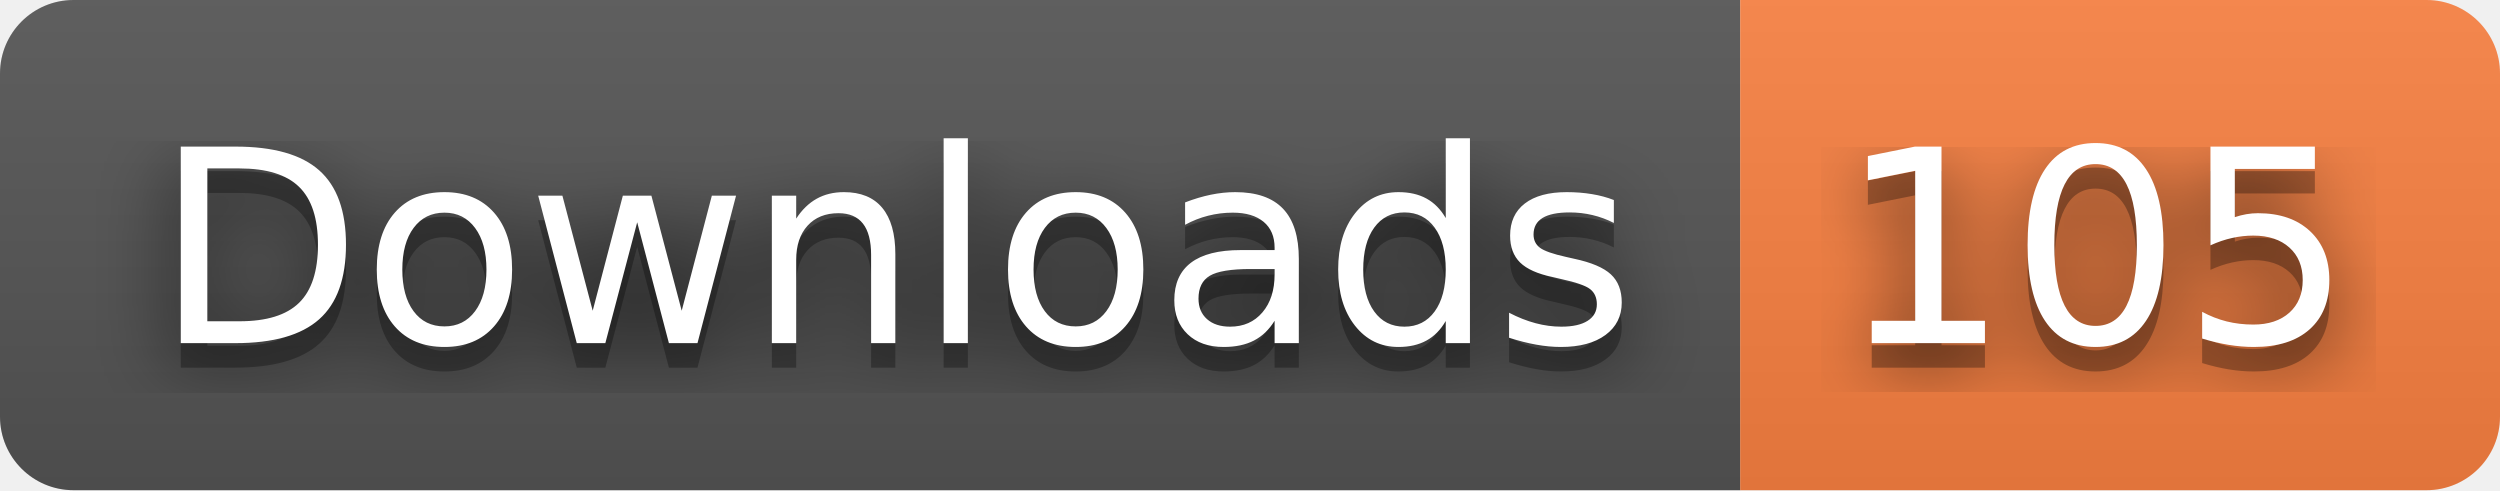
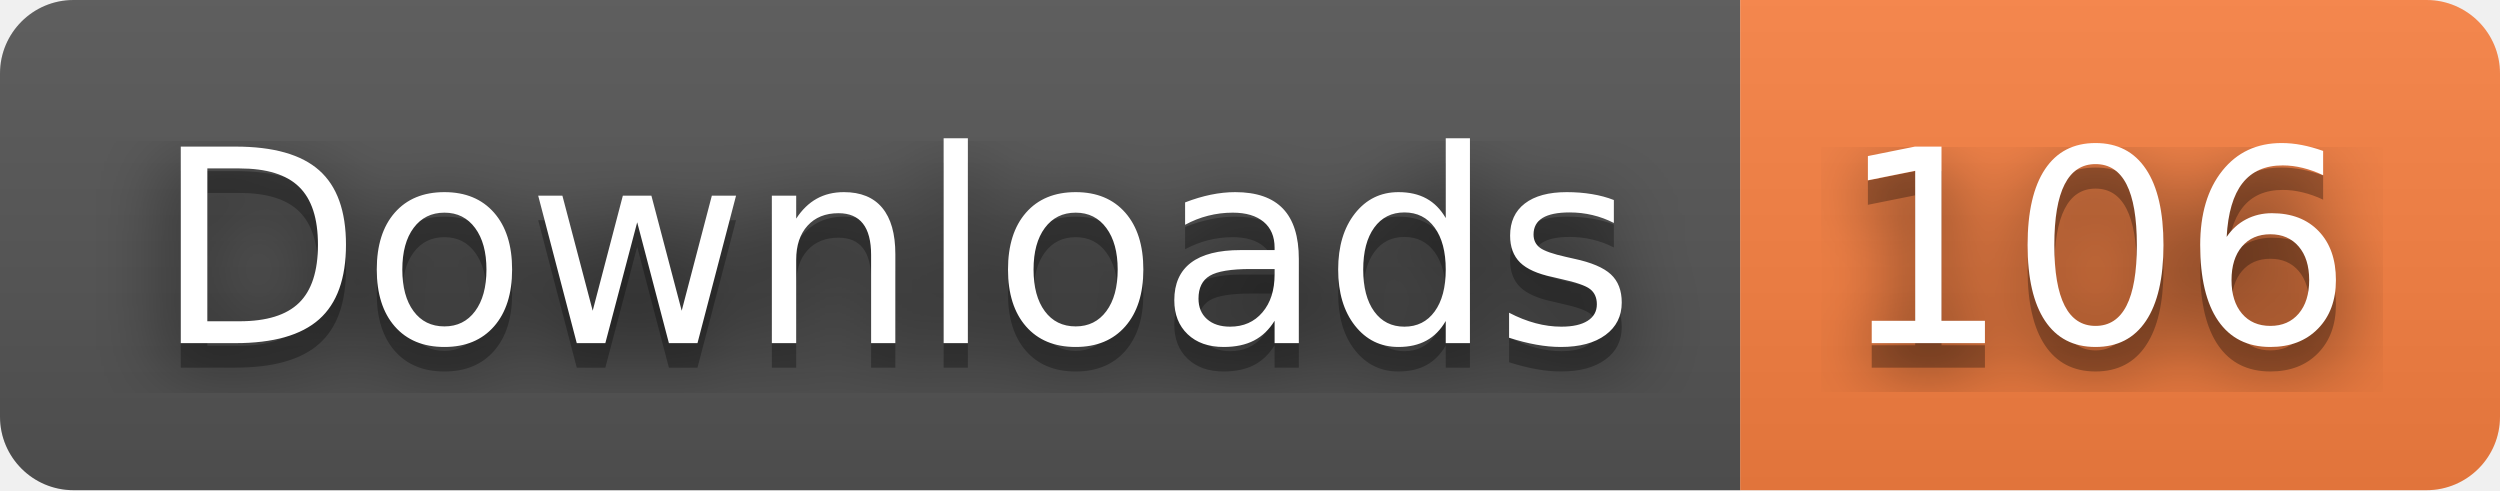
- <svg xmlns="http://www.w3.org/2000/svg" width="102" height="20" role="img" aria-label="Downloads: 105">
+ <svg xmlns="http://www.w3.org/2000/svg" width="102" height="20" role="img" aria-label="Downloads: 106">
  <filter id="blur">
    <feGaussianBlur stdDeviation="16" />
  </filter>
  <linearGradient id="s" x2="0" y2="100%">
    <stop offset="0" stop-color="#bbb" stop-opacity=".1" />
    <stop offset="1" stop-opacity=".1" />
  </linearGradient>
  <clipPath id="r">
    <rect width="102" height="20" rx="3" />
  </clipPath>
  <g clip-path="url(#r)">
    <rect width="71" height="20" fill="#555" />
    <rect x="71" width="31" height="20" fill="#fa8142" />
    <rect width="102" height="20" fill="url(#s)" />
  </g>
  <g fill="#fff" text-anchor="middle" font-family="Verdana,Geneva,DejaVu Sans,sans-serif" text-rendering="geometricPrecision" font-size="110">
    <g transform="scale(.1)">
      <g aria-hidden="true" fill="#010101">
        <text x="365" y="150" fill-opacity=".8" filter="url(#blur)" textLength="610">Downloads</text>
        <text x="365" y="150" fill-opacity=".3" textLength="610">Downloads</text>
      </g>
      <text x="365" y="140" textLength="610">Downloads</text>
    </g>
    <g transform="scale(.1)">
      <g aria-hidden="true" fill="#010101">
-         <text x="855" y="150" fill-opacity=".8" filter="url(#blur)" textLength="210">105</text>
-         <text x="855" y="150" fill-opacity=".3" textLength="210">105</text>
+         <text x="855" y="150" fill-opacity=".8" filter="url(#blur)" textLength="210">106</text>
+         <text x="855" y="150" fill-opacity=".3" textLength="210">106</text>
      </g>
-       <text x="855" y="140" textLength="210">105</text>
+       <text x="855" y="140" textLength="210">106</text>
    </g>
  </g>
</svg>
